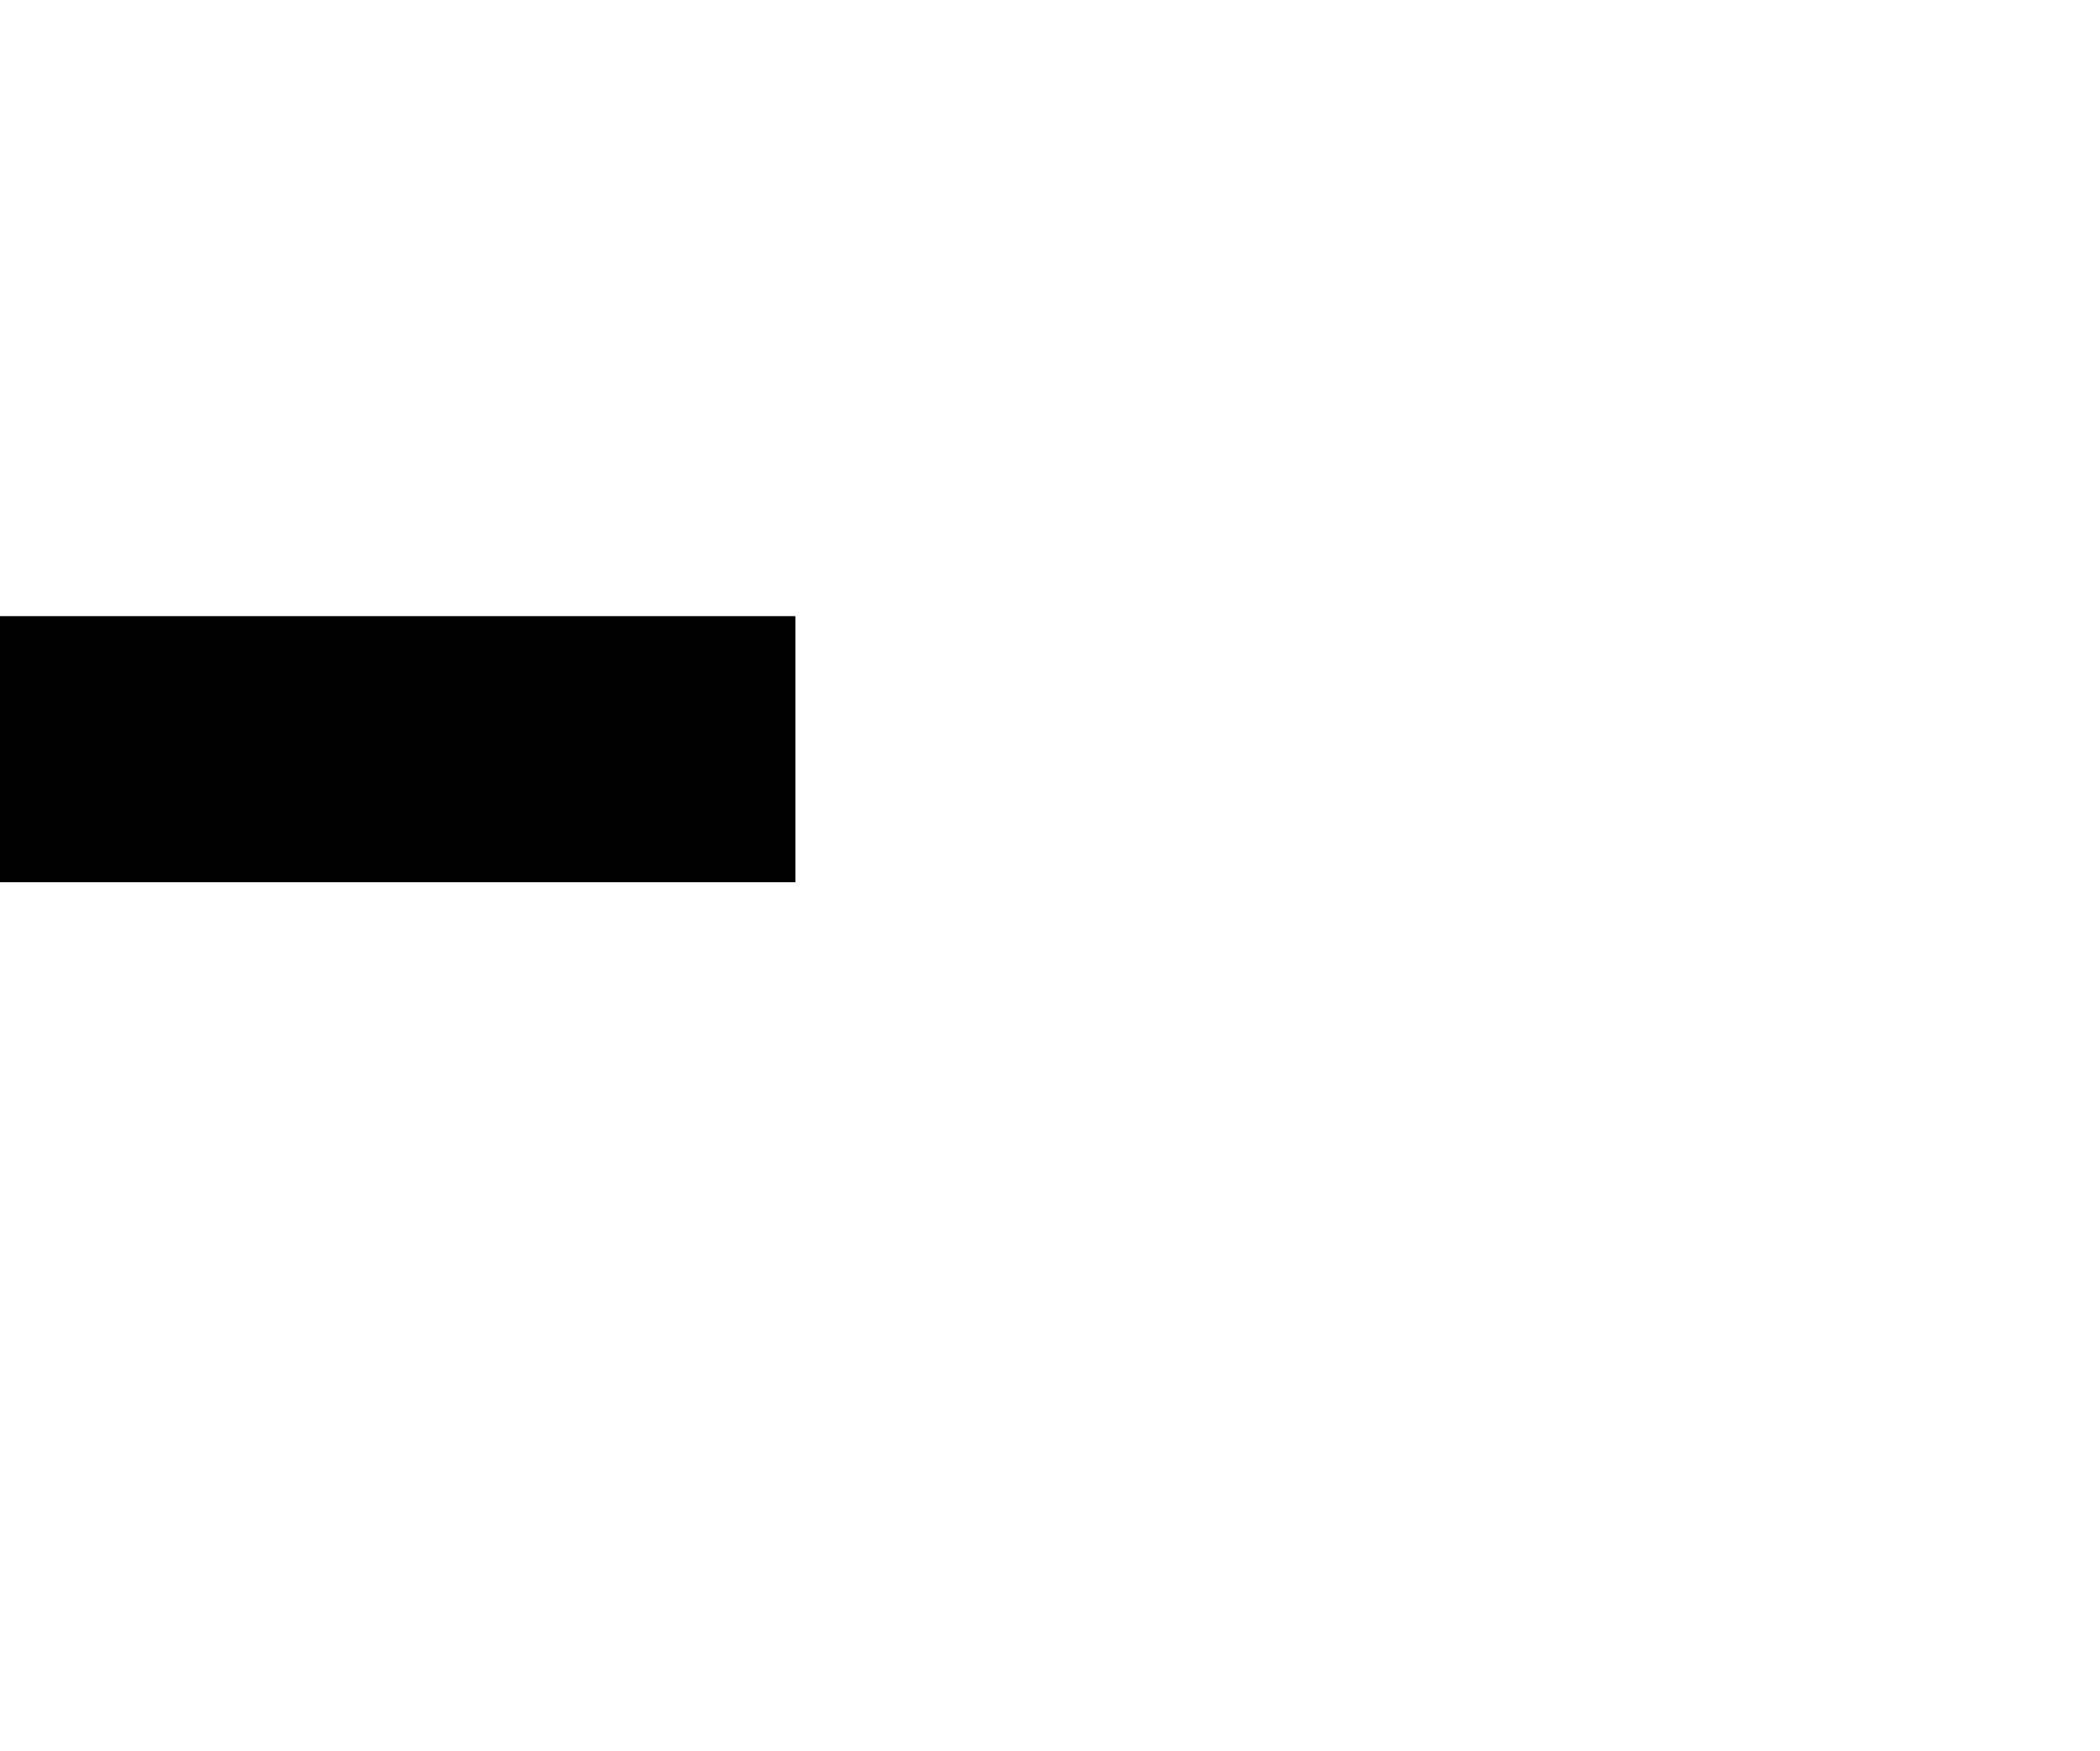
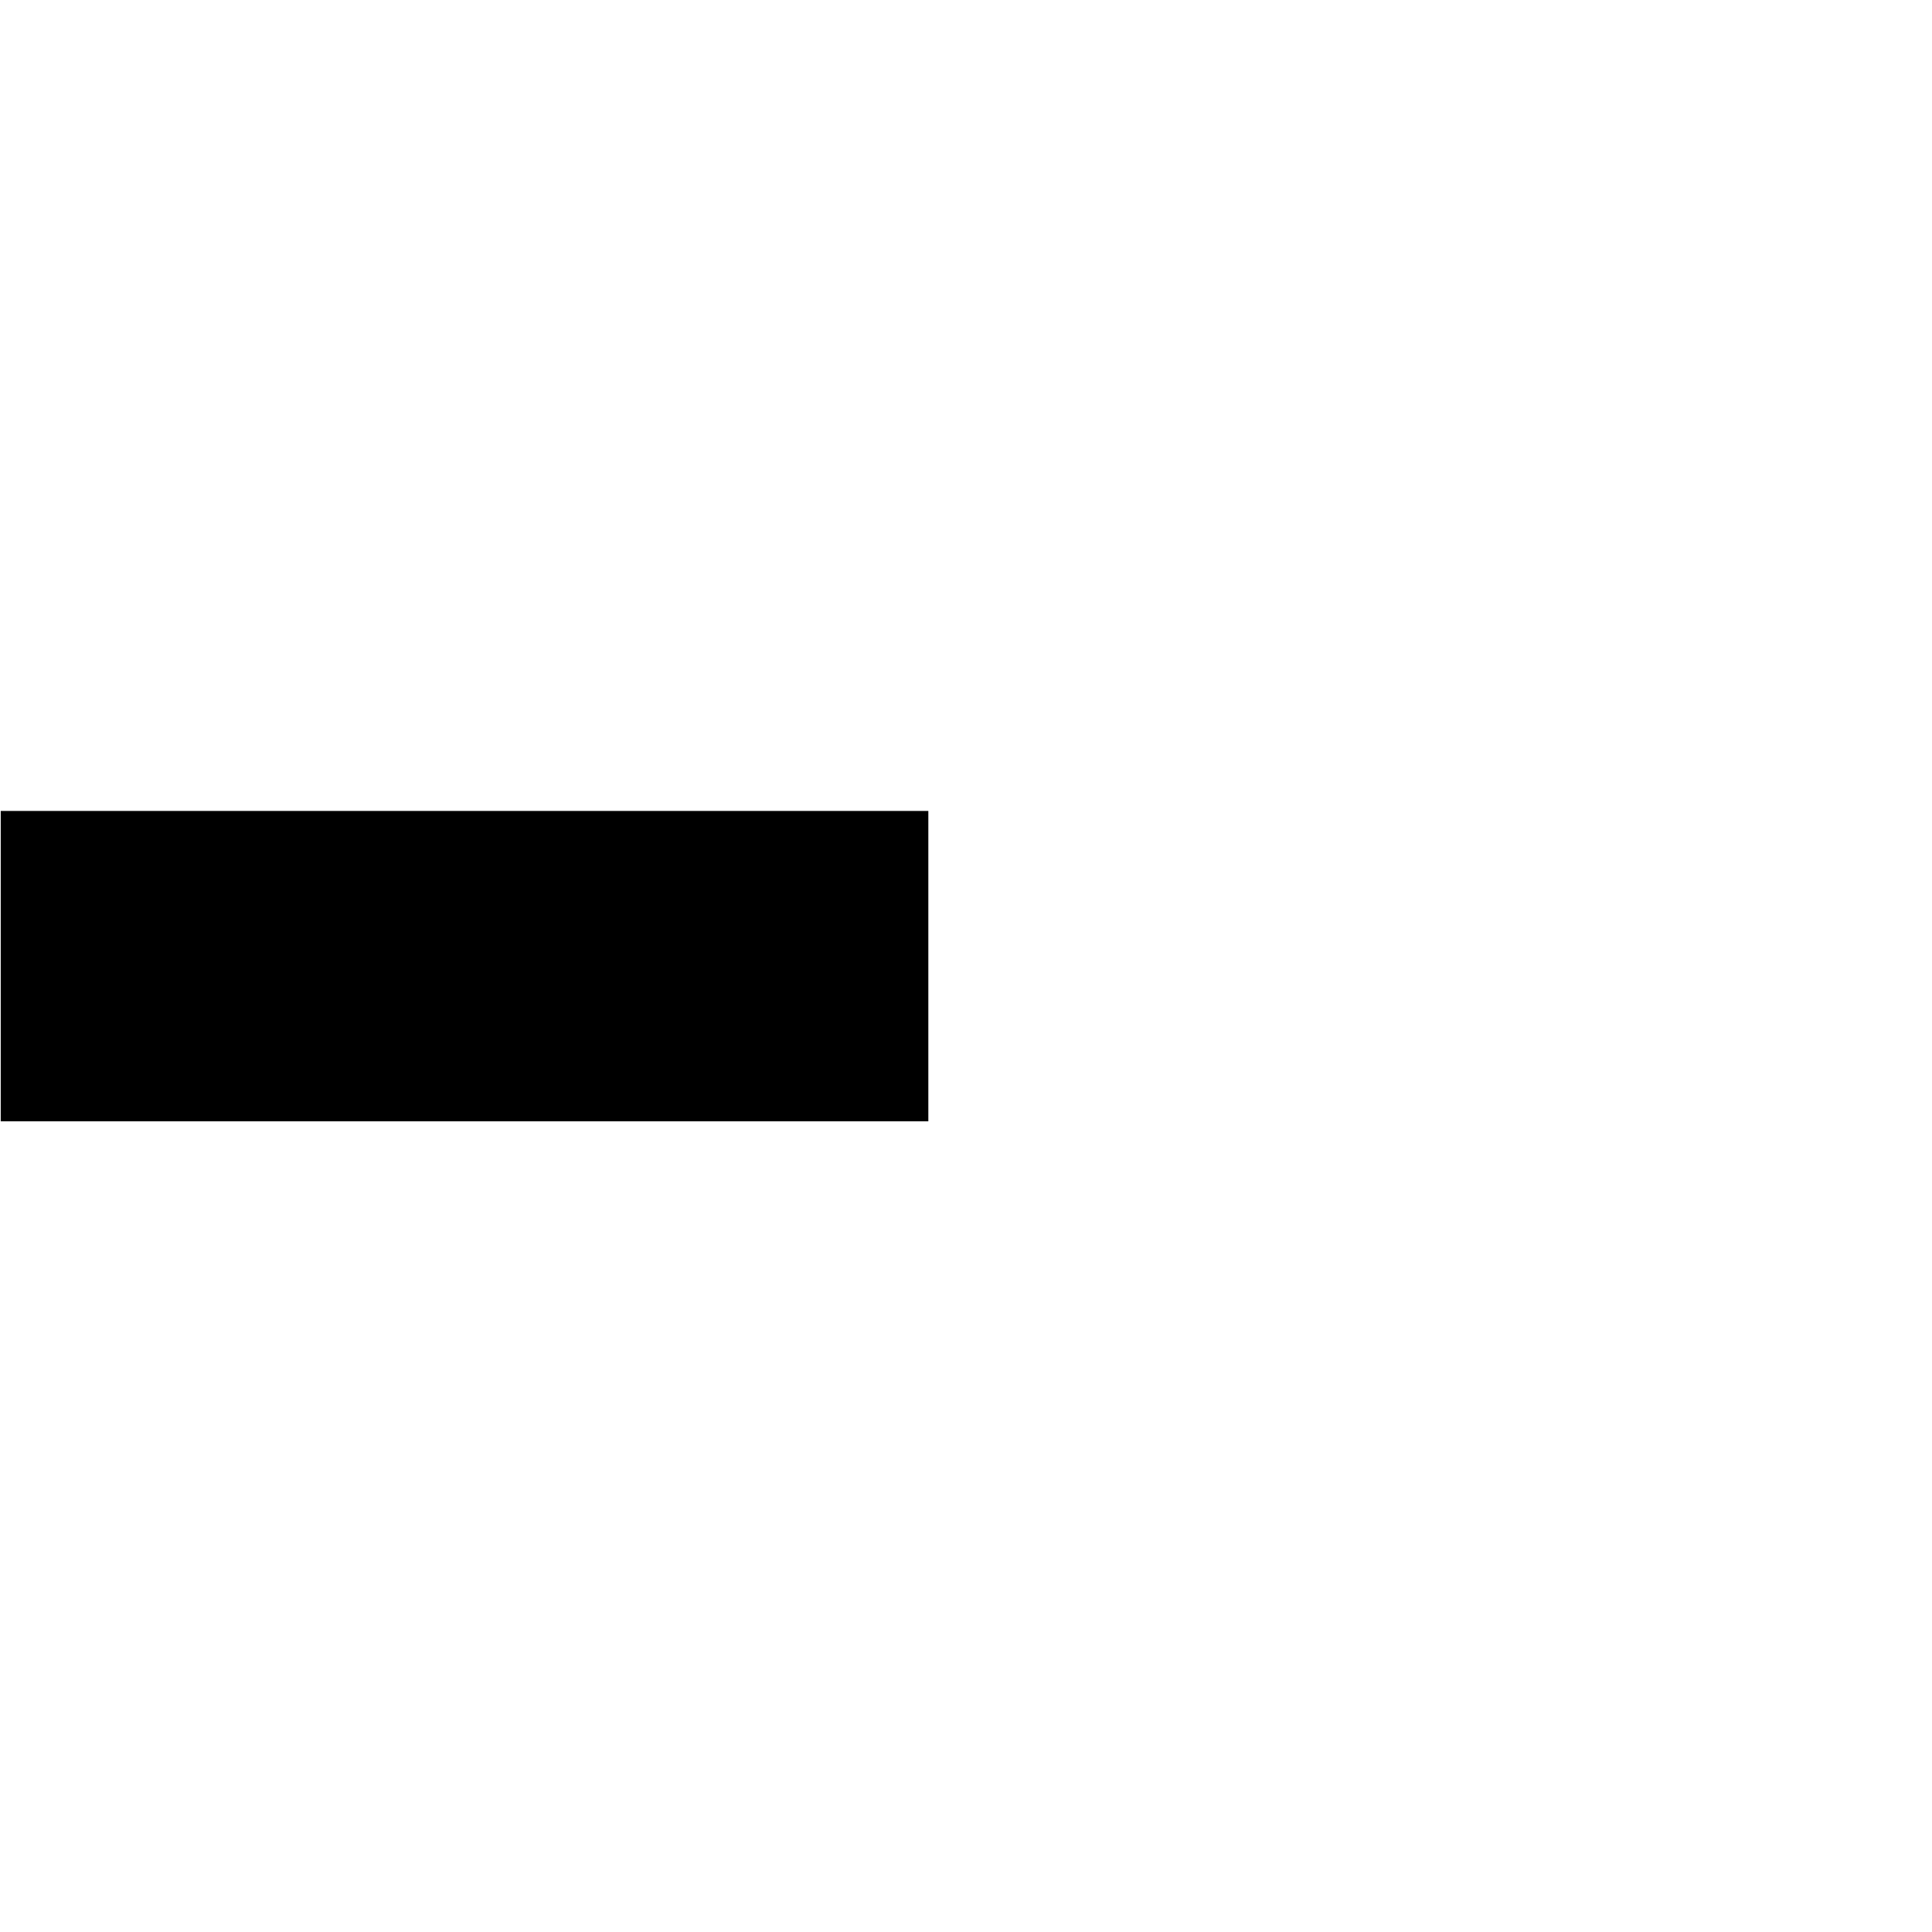
- <svg xmlns="http://www.w3.org/2000/svg" version="1.1" viewBox="0,0,240,200">
+ <svg xmlns="http://www.w3.org/2000/svg" version="1.1" id="Layer_1" x="0px" y="0px" viewBox="0 0 790 790" style="enable-background:new 0 0 790 790;" xml:space="preserve">
  <g>
-     <rect y="70.4" width="90.9" height="30.4" />
+     <rect x="0.3" y="331.6" width="379.3" height="126.9" />
  </g>
</svg>
